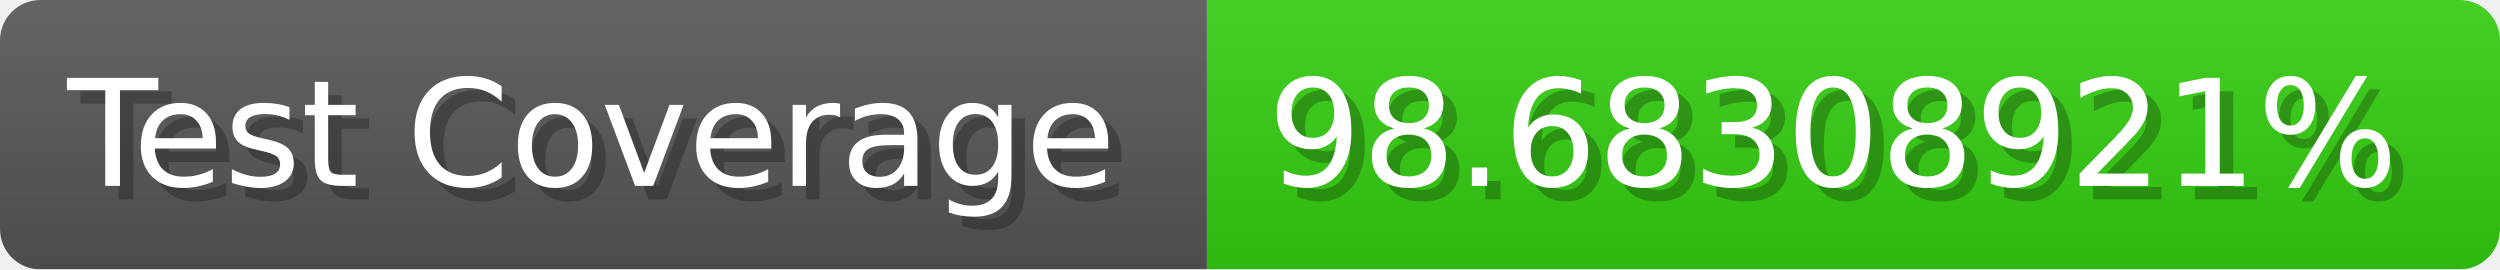
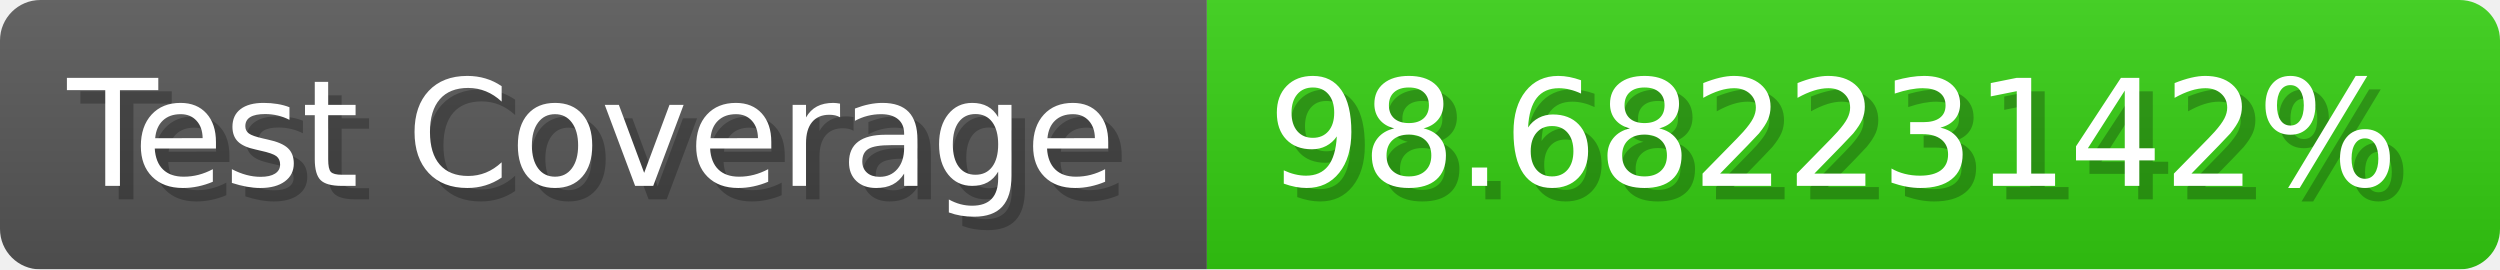
- <svg xmlns="http://www.w3.org/2000/svg" width="185.6" height="20" viewBox="0 0 1856 200" role="img" aria-label="Test Coverage: 98.68308921%">
+ <svg xmlns="http://www.w3.org/2000/svg" width="185.6" height="20" viewBox="0 0 1856 200" role="img" aria-label="Test Coverage: 98.68223142%">
  <linearGradient id="a" x2="0" y2="100%">
    <stop offset="0" stop-opacity=".1" stop-color="#EEE" />
    <stop offset="1" stop-opacity=".1" />
  </linearGradient>
  <mask id="m">
    <rect width="1856" height="200" rx="30" fill="#FFF" />
  </mask>
  <g mask="url(#m)">
    <rect width="896" height="200" fill="#555" />
    <rect width="960" height="200" fill="#3C1" x="896" />
    <rect width="1856" height="200" fill="url(#a)" />
  </g>
  <g aria-hidden="true" fill="#fff" text-anchor="start" font-family="Verdana,DejaVu Sans,sans-serif" font-size="110">
    <text x="60" y="148" textLength="796" fill="#000" opacity="0.25">Test Coverage</text>
    <text x="50" y="138" textLength="796">Test Coverage</text>
-     <text x="951" y="148" textLength="860" fill="#000" opacity="0.25">98.68308921%</text>
-     <text x="941" y="138" textLength="860">98.68308921%</text>
+     <text x="951" y="148" textLength="860" fill="#000" opacity="0.25">98.68223142%</text>
+     <text x="941" y="138" textLength="860">98.68223142%</text>
  </g>
</svg>
